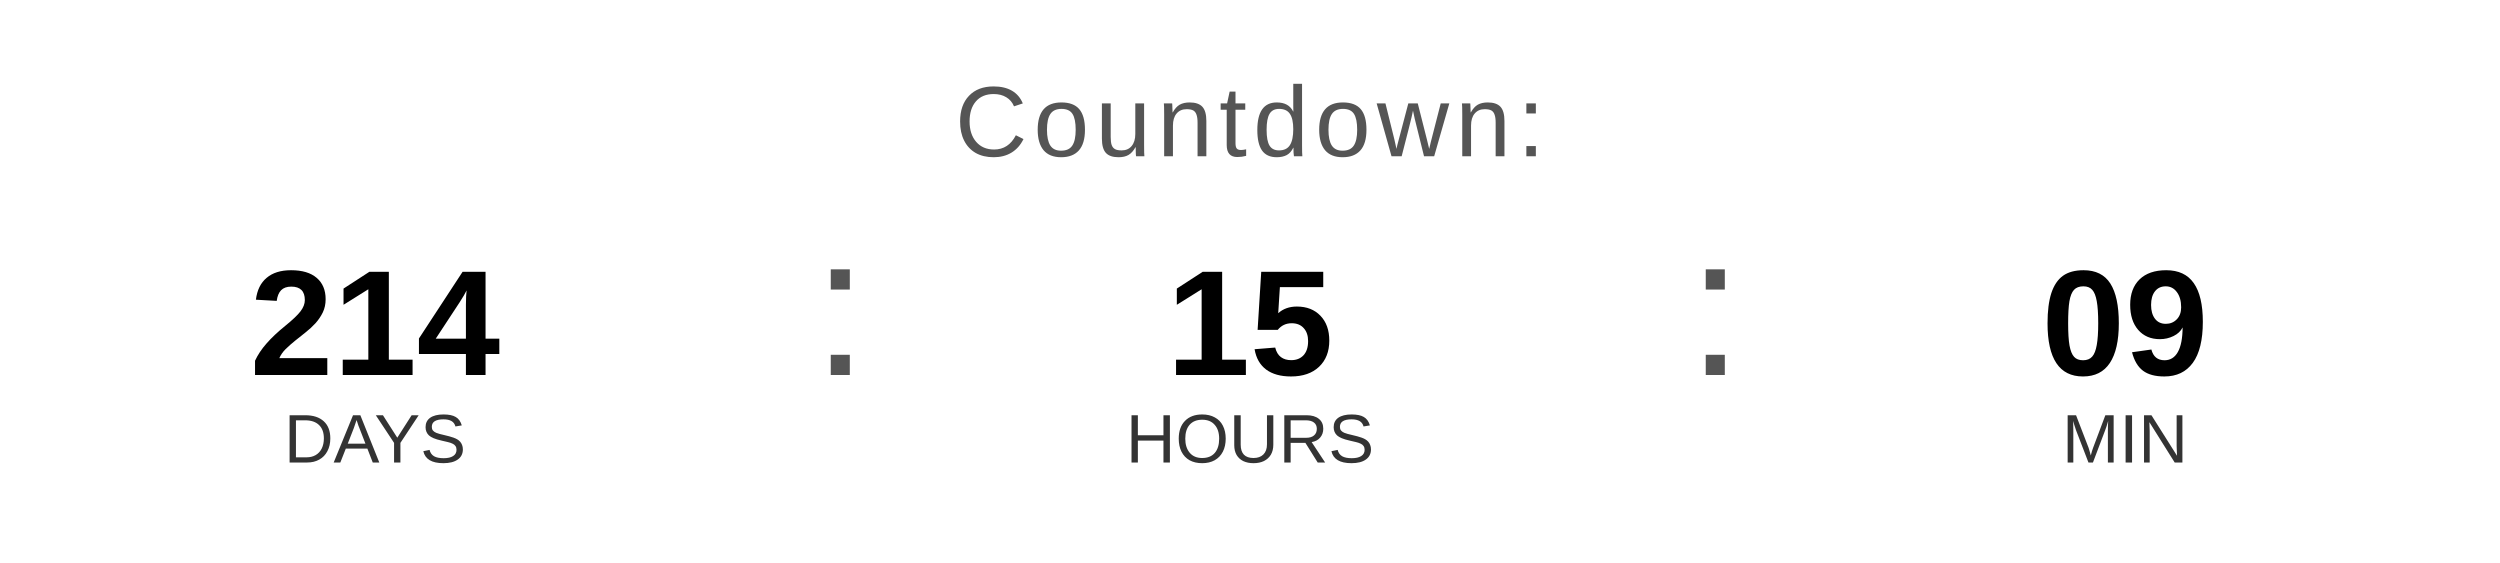
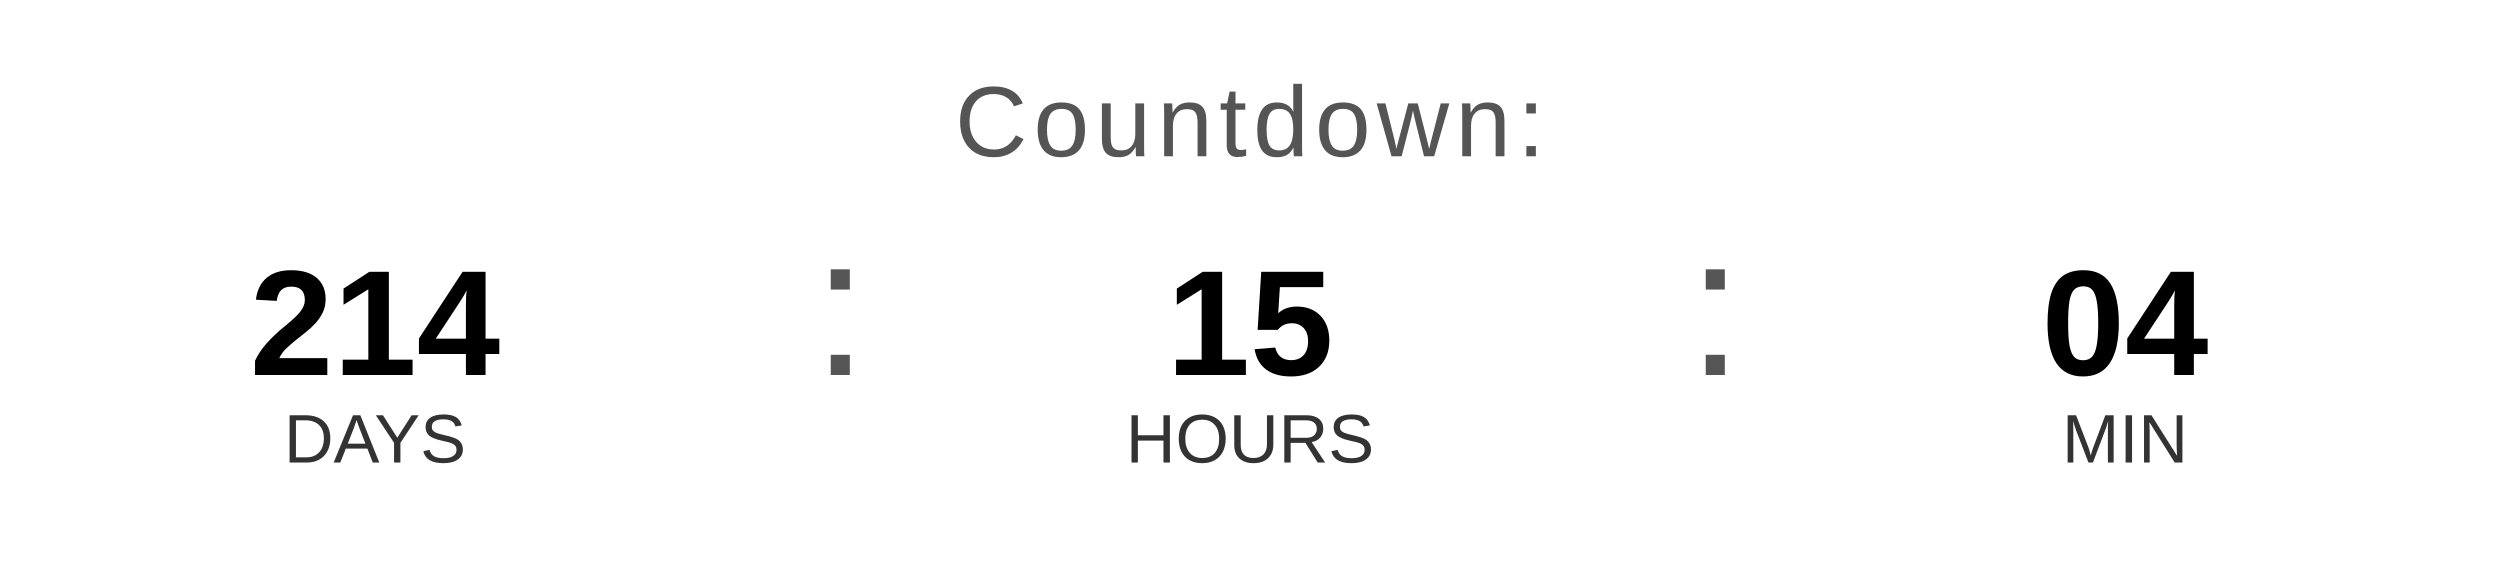
<svg xmlns="http://www.w3.org/2000/svg" width="400" height="90" viewBox="0 0 400 90">
  <text x="200" y="25" font-family="Arial, Helvetica, sans-serif" font-size="16" fill="#555555" text-anchor="middle" letter-spacing="1">
    Countdown:
  </text>
  <text x="60" y="60" font-family="Arial, Helvetica, sans-serif" font-size="24" font-weight="bold" fill="#000000" text-anchor="middle">214</text>
  <text x="60" y="74" font-family="Arial, Helvetica, sans-serif" font-size="11" fill="#333333" text-anchor="middle">DAYS</text>
  <text x="130" y="60" font-family="Arial, sans-serif" font-size="32" fill="#555555">:</text>
  <text x="200" y="60" font-family="Arial, Helvetica, sans-serif" font-size="24" font-weight="bold" fill="#000000" text-anchor="middle">15</text>
  <text x="200" y="74" font-family="Arial, Helvetica, sans-serif" font-size="11" fill="#333333" text-anchor="middle">HOURS</text>
  <text x="270" y="60" font-family="Arial, sans-serif" font-size="32" fill="#555555">:</text>
-   <text x="340" y="60" font-family="Arial, Helvetica, sans-serif" font-size="24" font-weight="bold" fill="#000000" text-anchor="middle">09</text>
+   <text x="340" y="60" font-family="Arial, Helvetica, sans-serif" font-size="24" font-weight="bold" fill="#000000" text-anchor="middle">04</text>
  <text x="340" y="74" font-family="Arial, Helvetica, sans-serif" font-size="11" fill="#333333" text-anchor="middle">MIN</text>
</svg>
